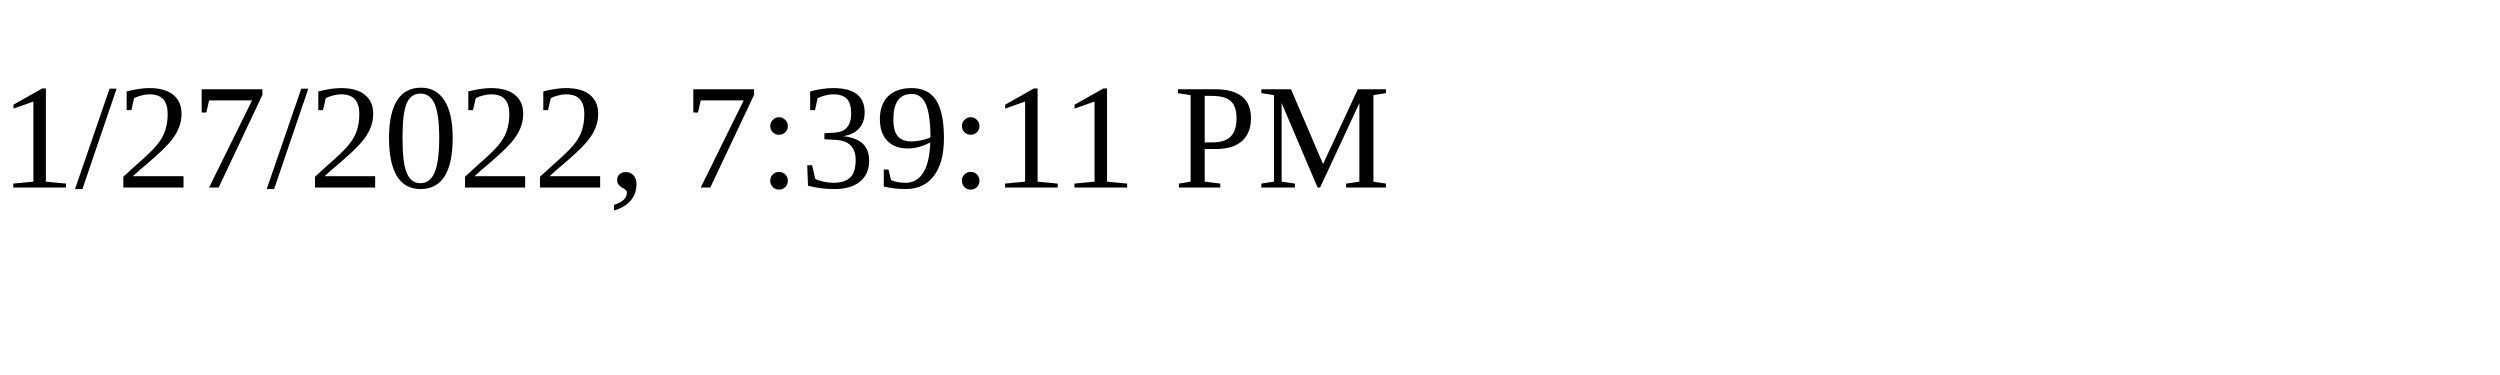
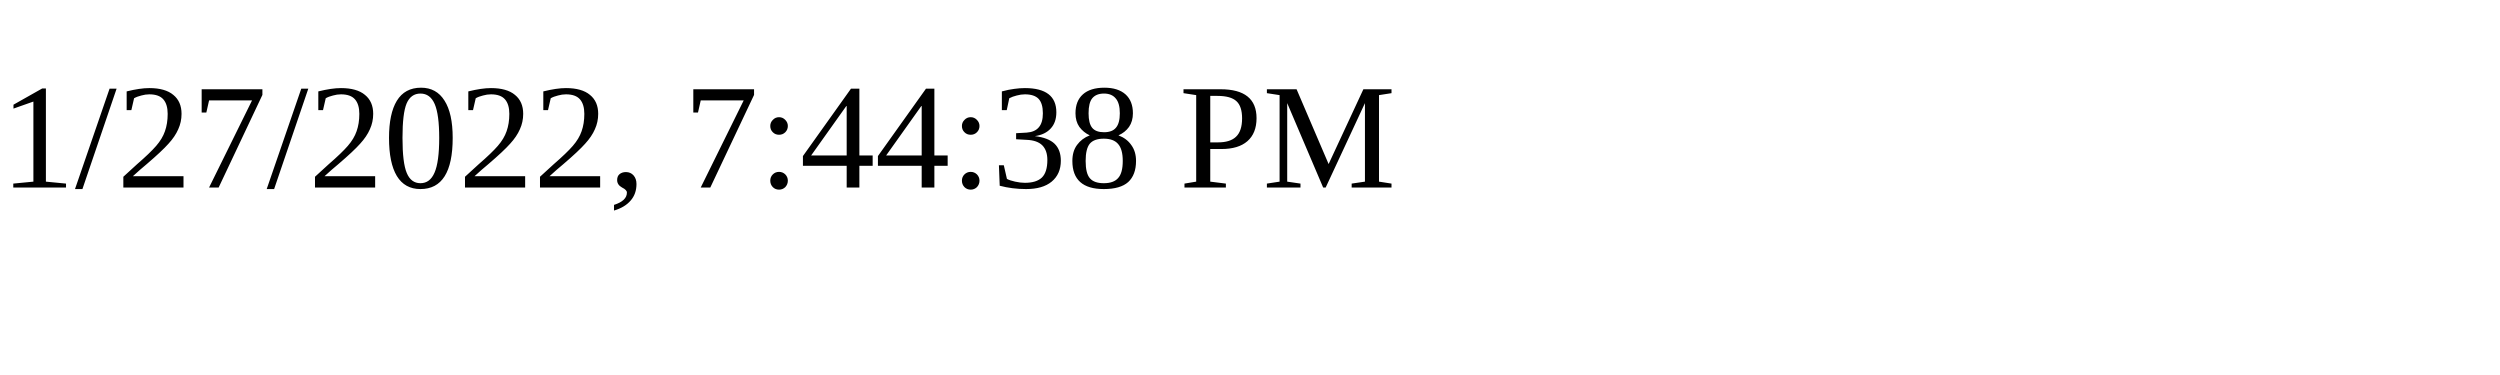
<svg xmlns="http://www.w3.org/2000/svg" height="30" width="200">
-   <text x="0" y="15">1/27/2022, 7:39:11 PM</text>
+   <text x="0" y="15">1/27/2022, 7:44:38 PM</text>
</svg>
